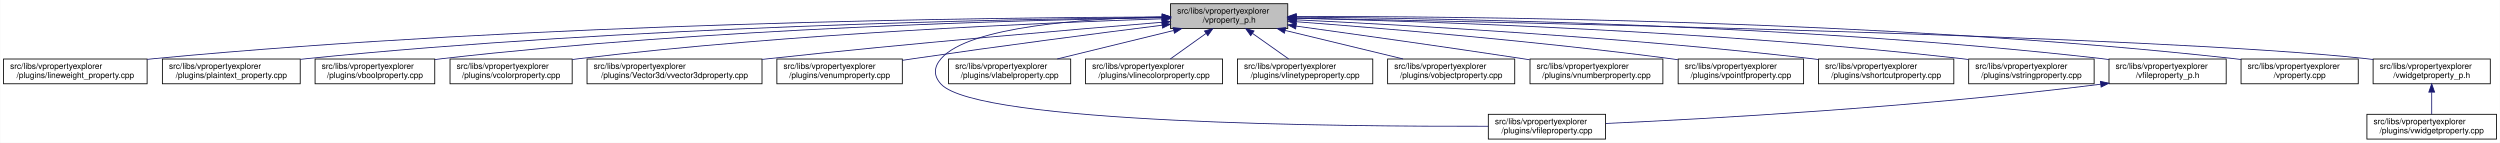
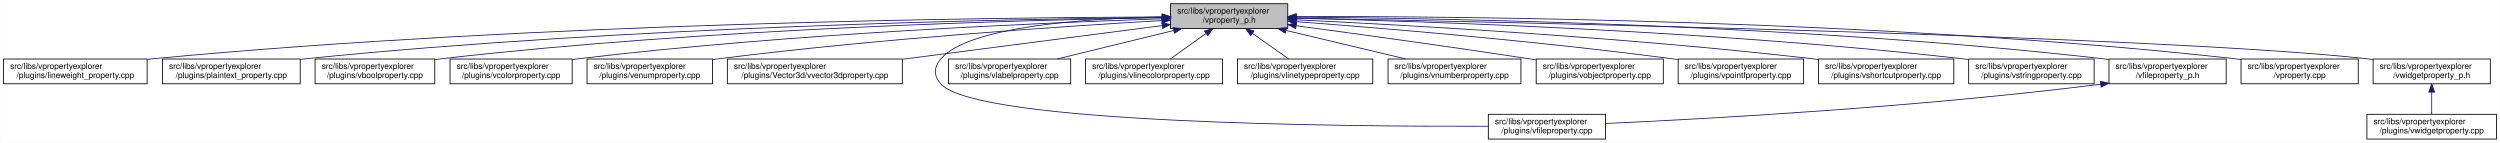
<svg xmlns="http://www.w3.org/2000/svg" xmlns:xlink="http://www.w3.org/1999/xlink" width="3029pt" height="173pt" viewBox="0.00 0.00 3028.50 173.00">
  <g id="graph0" class="graph" transform="scale(1 1) rotate(0) translate(4 169)">
    <polygon fill="white" stroke="transparent" points="-4,4 -4,-169 3024.5,-169 3024.5,4 -4,4" />
    <g id="node1" class="node">
      <g id="a_node1">
        <a xlink:title=" ">
          <polygon fill="#bfbfbf" stroke="black" points="1414,-134.5 1414,-164.5 1556,-164.5 1556,-134.5 1414,-134.5" />
          <text text-anchor="start" x="1422" y="-152.5" font-family="Helvetica,sans-Serif" font-size="10.00">src/libs/vpropertyexplorer</text>
          <text text-anchor="middle" x="1485" y="-141.5" font-family="Helvetica,sans-Serif" font-size="10.00">/vproperty_p.h</text>
        </a>
      </g>
    </g>
    <g id="node2" class="node">
      <g id="a_node2">
        <a xlink:href="../../d9/d33/lineweight__property_8cpp.html" target="_top" xlink:title=" ">
          <polygon fill="white" stroke="black" points="0,-67.5 0,-97.5 174,-97.5 174,-67.5 0,-67.5" />
          <text text-anchor="start" x="8" y="-85.5" font-family="Helvetica,sans-Serif" font-size="10.00">src/libs/vpropertyexplorer</text>
          <text text-anchor="middle" x="87" y="-74.5" font-family="Helvetica,sans-Serif" font-size="10.00">/plugins/lineweight_property.cpp</text>
        </a>
      </g>
    </g>
    <g id="edge1" class="edge">
      <path fill="none" stroke="midnightblue" d="M1403.81,-148.48C1198.73,-147.75 643.37,-141.56 183,-98 180.06,-97.72 177.08,-97.41 174.07,-97.08" />
      <polygon fill="midnightblue" stroke="midnightblue" points="1403.88,-151.98 1413.9,-148.51 1403.91,-144.98 1403.88,-151.98" />
    </g>
    <g id="node3" class="node">
      <g id="a_node3">
        <a xlink:href="../../da/d2f/plaintext__property_8cpp.html" target="_top" xlink:title=" ">
          <polygon fill="white" stroke="black" points="192.5,-67.5 192.5,-97.5 359.5,-97.5 359.5,-67.5 192.5,-67.5" />
          <text text-anchor="start" x="200.5" y="-85.5" font-family="Helvetica,sans-Serif" font-size="10.00">src/libs/vpropertyexplorer</text>
          <text text-anchor="middle" x="276" y="-74.5" font-family="Helvetica,sans-Serif" font-size="10.00">/plugins/plaintext_property.cpp</text>
        </a>
      </g>
    </g>
    <g id="edge2" class="edge">
      <path fill="none" stroke="midnightblue" d="M1403.74,-147.92C1219.19,-145.92 754.45,-137.07 368,-98 365.27,-97.72 362.49,-97.42 359.69,-97.09" />
      <polygon fill="midnightblue" stroke="midnightblue" points="1403.87,-151.42 1413.91,-148.02 1403.94,-144.42 1403.87,-151.42" />
    </g>
    <g id="node4" class="node">
      <g id="a_node4">
        <a xlink:href="../../d8/d83/vboolproperty_8cpp.html" target="_top" xlink:title=" ">
          <polygon fill="white" stroke="black" points="377.5,-67.5 377.5,-97.5 522.5,-97.5 522.5,-67.5 377.5,-67.5" />
          <text text-anchor="start" x="385.5" y="-85.5" font-family="Helvetica,sans-Serif" font-size="10.00">src/libs/vpropertyexplorer</text>
          <text text-anchor="middle" x="450" y="-74.5" font-family="Helvetica,sans-Serif" font-size="10.00">/plugins/vboolproperty.cpp</text>
        </a>
      </g>
    </g>
    <g id="edge3" class="edge">
      <path fill="none" stroke="midnightblue" d="M1403.86,-147.54C1239.05,-144.84 853.46,-134.8 532,-98 528.98,-97.65 525.91,-97.27 522.81,-96.85" />
      <polygon fill="midnightblue" stroke="midnightblue" points="1403.86,-151.04 1413.92,-147.7 1403.98,-144.04 1403.86,-151.04" />
    </g>
    <g id="node5" class="node">
      <g id="a_node5">
        <a xlink:href="../../d0/d6b/vcolorproperty_8cpp.html" target="_top" xlink:title=" ">
          <polygon fill="white" stroke="black" points="541,-67.5 541,-97.5 689,-97.5 689,-67.5 541,-67.5" />
          <text text-anchor="start" x="549" y="-85.5" font-family="Helvetica,sans-Serif" font-size="10.00">src/libs/vpropertyexplorer</text>
          <text text-anchor="middle" x="615" y="-74.5" font-family="Helvetica,sans-Serif" font-size="10.00">/plugins/vcolorproperty.cpp</text>
        </a>
      </g>
    </g>
    <g id="edge4" class="edge">
      <path fill="none" stroke="midnightblue" d="M1403.94,-146.21C1260.95,-141.52 954.74,-128.57 698,-98 695.09,-97.65 692.14,-97.27 689.15,-96.87" />
      <polygon fill="midnightblue" stroke="midnightblue" points="1403.84,-149.71 1413.95,-146.53 1404.07,-142.71 1403.84,-149.71" />
    </g>
    <g id="node6" class="node">
      <g id="a_node6">
-         <a xlink:href="../../d2/d8f/vvector3dproperty_8cpp.html" target="_top" xlink:title=" ">
-           <polygon fill="white" stroke="black" points="707,-67.5 707,-97.5 919,-97.5 919,-67.5 707,-67.5" />
+         <a xlink:href="../../d3/d60/venumproperty_8cpp.html" target="_top" xlink:title=" ">
+           <polygon fill="white" stroke="black" points="707,-67.5 707,-97.5 859,-97.5 859,-67.5 707,-67.5" />
          <text text-anchor="start" x="715" y="-85.5" font-family="Helvetica,sans-Serif" font-size="10.00">src/libs/vpropertyexplorer</text>
-           <text text-anchor="middle" x="813" y="-74.5" font-family="Helvetica,sans-Serif" font-size="10.00">/plugins/Vector3d/vvector3dproperty.cpp</text>
+           <text text-anchor="middle" x="783" y="-74.5" font-family="Helvetica,sans-Serif" font-size="10.00">/plugins/venumproperty.cpp</text>
        </a>
      </g>
    </g>
    <g id="edge5" class="edge">
-       <path fill="none" stroke="midnightblue" d="M1403.47,-142.01C1294.87,-133.15 1096.8,-116.29 928,-98 925.1,-97.69 922.16,-97.36 919.19,-97.03" />
-       <polygon fill="midnightblue" stroke="midnightblue" points="1403.45,-145.52 1413.7,-142.84 1404.02,-138.54 1403.45,-145.52" />
+       <path fill="none" stroke="midnightblue" d="M1403.47,-144.1C1285.17,-137.2 1059.17,-122.08 868,-98 865.18,-97.64 862.31,-97.26 859.41,-96.86" />
+       <polygon fill="midnightblue" stroke="midnightblue" points="1403.35,-147.6 1413.54,-144.68 1403.75,-140.61 1403.35,-147.6" />
    </g>
    <g id="node7" class="node">
      <g id="a_node7">
-         <a xlink:href="../../d3/d60/venumproperty_8cpp.html" target="_top" xlink:title=" ">
-           <polygon fill="white" stroke="black" points="937,-67.5 937,-97.5 1089,-97.5 1089,-67.5 937,-67.5" />
-           <text text-anchor="start" x="945" y="-85.5" font-family="Helvetica,sans-Serif" font-size="10.00">src/libs/vpropertyexplorer</text>
-           <text text-anchor="middle" x="1013" y="-74.5" font-family="Helvetica,sans-Serif" font-size="10.00">/plugins/venumproperty.cpp</text>
+         <a xlink:href="../../d2/d8f/vvector3dproperty_8cpp.html" target="_top" xlink:title=" ">
+           <polygon fill="white" stroke="black" points="877,-67.5 877,-97.5 1089,-97.5 1089,-67.5 877,-67.5" />
+           <text text-anchor="start" x="885" y="-85.5" font-family="Helvetica,sans-Serif" font-size="10.00">src/libs/vpropertyexplorer</text>
+           <text text-anchor="middle" x="983" y="-74.5" font-family="Helvetica,sans-Serif" font-size="10.00">/plugins/Vector3d/vvector3dproperty.cpp</text>
        </a>
      </g>
    </g>
    <g id="edge6" class="edge">
-       <path fill="none" stroke="midnightblue" d="M1403.64,-138.42C1326.24,-128.67 1206.57,-113.19 1103,-98 1098.46,-97.33 1093.79,-96.63 1089.09,-95.91" />
-       <polygon fill="midnightblue" stroke="midnightblue" points="1403.45,-141.93 1413.81,-139.7 1404.32,-134.98 1403.45,-141.93" />
+       <path fill="none" stroke="midnightblue" d="M1403.96,-138.01C1318.45,-126.93 1183.32,-109.44 1089.31,-97.26" />
+       <polygon fill="midnightblue" stroke="midnightblue" points="1403.51,-141.48 1413.87,-139.29 1404.41,-134.54 1403.51,-141.48" />
    </g>
    <g id="node8" class="node">
      <g id="a_node8">
        <a xlink:href="../../d7/dd2/vfileproperty_8cpp.html" target="_top" xlink:title=" ">
          <polygon fill="white" stroke="black" points="1799,-0.5 1799,-30.5 1941,-30.5 1941,-0.5 1799,-0.5" />
          <text text-anchor="start" x="1807" y="-18.5" font-family="Helvetica,sans-Serif" font-size="10.00">src/libs/vpropertyexplorer</text>
          <text text-anchor="middle" x="1870" y="-7.5" font-family="Helvetica,sans-Serif" font-size="10.00">/plugins/vfileproperty.cpp</text>
        </a>
      </g>
    </g>
    <g id="edge7" class="edge">
      <path fill="none" stroke="midnightblue" d="M1403.86,-148.53C1311.78,-146.64 1169.94,-137.2 1136,-98 1126.98,-87.58 1126.6,-77.07 1136,-67 1180.62,-19.21 1623.4,-15.56 1798.89,-16.02" />
      <polygon fill="midnightblue" stroke="midnightblue" points="1403.93,-152.03 1414,-148.71 1404.06,-145.03 1403.93,-152.03" />
    </g>
    <g id="node9" class="node">
      <g id="a_node9">
        <a xlink:href="../../d6/ddf/vlabelproperty_8cpp.html" target="_top" xlink:title=" ">
          <polygon fill="white" stroke="black" points="1145,-67.5 1145,-97.5 1293,-97.5 1293,-67.5 1145,-67.5" />
          <text text-anchor="start" x="1153" y="-85.5" font-family="Helvetica,sans-Serif" font-size="10.00">src/libs/vpropertyexplorer</text>
          <text text-anchor="middle" x="1219" y="-74.5" font-family="Helvetica,sans-Serif" font-size="10.00">/plugins/vlabelproperty.cpp</text>
        </a>
      </g>
    </g>
    <g id="edge8" class="edge">
      <path fill="none" stroke="midnightblue" d="M1417.69,-132.05C1374.2,-121.43 1318.2,-107.74 1276.75,-97.61" />
      <polygon fill="midnightblue" stroke="midnightblue" points="1417.06,-135.5 1427.61,-134.48 1418.73,-128.7 1417.06,-135.5" />
    </g>
    <g id="node10" class="node">
      <g id="a_node10">
        <a xlink:href="../../dd/d22/vlinecolorproperty_8cpp.html" target="_top" xlink:title=" ">
          <polygon fill="white" stroke="black" points="1311,-67.5 1311,-97.5 1477,-97.5 1477,-67.5 1311,-67.5" />
          <text text-anchor="start" x="1319" y="-85.5" font-family="Helvetica,sans-Serif" font-size="10.00">src/libs/vpropertyexplorer</text>
          <text text-anchor="middle" x="1394" y="-74.5" font-family="Helvetica,sans-Serif" font-size="10.00">/plugins/vlinecolorproperty.cpp</text>
        </a>
      </g>
    </g>
    <g id="edge9" class="edge">
      <path fill="none" stroke="midnightblue" d="M1456.93,-128.45C1442.93,-118.45 1426.34,-106.6 1413.71,-97.58" />
      <polygon fill="midnightblue" stroke="midnightblue" points="1455.08,-131.43 1465.25,-134.4 1459.15,-125.74 1455.08,-131.43" />
    </g>
    <g id="node11" class="node">
      <g id="a_node11">
        <a xlink:href="../../dc/d32/vlinetypeproperty_8cpp.html" target="_top" xlink:title=" ">
          <polygon fill="white" stroke="black" points="1495,-67.5 1495,-97.5 1659,-97.5 1659,-67.5 1495,-67.5" />
          <text text-anchor="start" x="1503" y="-85.5" font-family="Helvetica,sans-Serif" font-size="10.00">src/libs/vpropertyexplorer</text>
          <text text-anchor="middle" x="1577" y="-74.5" font-family="Helvetica,sans-Serif" font-size="10.00">/plugins/vlinetypeproperty.cpp</text>
        </a>
      </g>
    </g>
    <g id="edge10" class="edge">
      <path fill="none" stroke="midnightblue" d="M1513.38,-128.45C1527.53,-118.45 1544.31,-106.6 1557.08,-97.58" />
      <polygon fill="midnightblue" stroke="midnightblue" points="1511.11,-125.77 1504.96,-134.4 1515.15,-131.48 1511.11,-125.77" />
    </g>
    <g id="node12" class="node">
      <g id="a_node12">
-         <a xlink:href="../../d5/d66/vobjectproperty_8cpp.html" target="_top" xlink:title=" ">
-           <polygon fill="white" stroke="black" points="1677,-67.5 1677,-97.5 1831,-97.5 1831,-67.5 1677,-67.5" />
-           <text text-anchor="start" x="1685" y="-85.5" font-family="Helvetica,sans-Serif" font-size="10.00">src/libs/vpropertyexplorer</text>
-           <text text-anchor="middle" x="1754" y="-74.5" font-family="Helvetica,sans-Serif" font-size="10.00">/plugins/vobjectproperty.cpp</text>
+         <a xlink:href="../../d7/dda/vnumberproperty_8cpp.html" target="_top" xlink:title=" ">
+           <polygon fill="white" stroke="black" points="1677.5,-67.5 1677.5,-97.5 1838.5,-97.5 1838.5,-67.5 1677.5,-67.5" />
+           <text text-anchor="start" x="1685.5" y="-85.5" font-family="Helvetica,sans-Serif" font-size="10.00">src/libs/vpropertyexplorer</text>
+           <text text-anchor="middle" x="1758" y="-74.5" font-family="Helvetica,sans-Serif" font-size="10.00">/plugins/vnumberproperty.cpp</text>
        </a>
      </g>
    </g>
    <g id="edge11" class="edge">
-       <path fill="none" stroke="midnightblue" d="M1552.79,-132.12C1596.81,-121.48 1653.59,-107.76 1695.6,-97.61" />
-       <polygon fill="midnightblue" stroke="midnightblue" points="1551.94,-128.73 1543.04,-134.48 1553.58,-135.53 1551.94,-128.73" />
+       <path fill="none" stroke="midnightblue" d="M1553.8,-132.12C1598.47,-121.48 1656.1,-107.76 1698.73,-97.61" />
+       <polygon fill="midnightblue" stroke="midnightblue" points="1552.82,-128.75 1543.9,-134.48 1554.44,-135.56 1552.82,-128.75" />
    </g>
    <g id="node13" class="node">
      <g id="a_node13">
-         <a xlink:href="../../d7/dda/vnumberproperty_8cpp.html" target="_top" xlink:title=" ">
-           <polygon fill="white" stroke="black" points="1849.5,-67.5 1849.5,-97.5 2010.5,-97.5 2010.5,-67.5 1849.5,-67.5" />
-           <text text-anchor="start" x="1857.5" y="-85.5" font-family="Helvetica,sans-Serif" font-size="10.00">src/libs/vpropertyexplorer</text>
-           <text text-anchor="middle" x="1930" y="-74.5" font-family="Helvetica,sans-Serif" font-size="10.00">/plugins/vnumberproperty.cpp</text>
+         <a xlink:href="../../d5/d66/vobjectproperty_8cpp.html" target="_top" xlink:title=" ">
+           <polygon fill="white" stroke="black" points="1857,-67.5 1857,-97.5 2011,-97.5 2011,-67.5 1857,-67.5" />
+           <text text-anchor="start" x="1865" y="-85.5" font-family="Helvetica,sans-Serif" font-size="10.00">src/libs/vpropertyexplorer</text>
+           <text text-anchor="middle" x="1934" y="-74.5" font-family="Helvetica,sans-Serif" font-size="10.00">/plugins/vobjectproperty.cpp</text>
        </a>
      </g>
    </g>
    <g id="edge12" class="edge">
-       <path fill="none" stroke="midnightblue" d="M1566.03,-137.41C1638.02,-127.45 1746.09,-112.24 1840,-98 1842.97,-97.55 1846,-97.09 1849.06,-96.61" />
-       <polygon fill="midnightblue" stroke="midnightblue" points="1565.54,-133.94 1556.12,-138.78 1566.5,-140.87 1565.54,-133.94" />
+       <path fill="none" stroke="midnightblue" d="M1566.28,-137.79C1639.71,-127.96 1750.7,-112.74 1847,-98 1850.18,-97.51 1853.42,-97.01 1856.7,-96.49" />
+       <polygon fill="midnightblue" stroke="midnightblue" points="1565.62,-134.35 1556.17,-139.14 1566.55,-141.28 1565.62,-134.35" />
    </g>
    <g id="node14" class="node">
      <g id="a_node14">
        <a xlink:href="../../d2/dec/vpointfproperty_8cpp.html" target="_top" xlink:title=" ">
          <polygon fill="white" stroke="black" points="2029,-67.5 2029,-97.5 2181,-97.5 2181,-67.5 2029,-67.5" />
          <text text-anchor="start" x="2037" y="-85.5" font-family="Helvetica,sans-Serif" font-size="10.00">src/libs/vpropertyexplorer</text>
          <text text-anchor="middle" x="2105" y="-74.5" font-family="Helvetica,sans-Serif" font-size="10.00">/plugins/vpointfproperty.cpp</text>
        </a>
      </g>
    </g>
    <g id="edge13" class="edge">
-       <path fill="none" stroke="midnightblue" d="M1566.21,-142.67C1671.06,-134.71 1859.06,-119.02 2019,-98 2022.15,-97.59 2025.37,-97.14 2028.61,-96.68" />
-       <polygon fill="midnightblue" stroke="midnightblue" points="1565.72,-139.19 1556.02,-143.44 1566.25,-146.17 1565.72,-139.19" />
+       <path fill="none" stroke="midnightblue" d="M1566.37,-142.72C1671.42,-134.83 1859.78,-119.2 2020,-98 2022.82,-97.63 2025.69,-97.23 2028.59,-96.81" />
+       <polygon fill="midnightblue" stroke="midnightblue" points="1565.87,-139.25 1556.15,-143.49 1566.39,-146.23 1565.87,-139.25" />
    </g>
    <g id="node15" class="node">
      <g id="a_node15">
        <a xlink:href="../../de/d34/vshortcutproperty_8cpp.html" target="_top" xlink:title=" ">
          <polygon fill="white" stroke="black" points="2199,-67.5 2199,-97.5 2363,-97.5 2363,-67.5 2199,-67.5" />
          <text text-anchor="start" x="2207" y="-85.5" font-family="Helvetica,sans-Serif" font-size="10.00">src/libs/vpropertyexplorer</text>
          <text text-anchor="middle" x="2281" y="-74.5" font-family="Helvetica,sans-Serif" font-size="10.00">/plugins/vshortcutproperty.cpp</text>
        </a>
      </g>
    </g>
    <g id="edge14" class="edge">
      <path fill="none" stroke="midnightblue" d="M1566.23,-144.97C1697.64,-138.74 1964.86,-123.95 2190,-98 2192.86,-97.67 2195.77,-97.32 2198.7,-96.94" />
      <polygon fill="midnightblue" stroke="midnightblue" points="1566.06,-141.47 1556.24,-145.44 1566.39,-148.46 1566.06,-141.47" />
    </g>
    <g id="node16" class="node">
      <g id="a_node16">
        <a xlink:href="../../dc/d18/vstringproperty_8cpp.html" target="_top" xlink:title=" ">
          <polygon fill="white" stroke="black" points="2381,-67.5 2381,-97.5 2533,-97.5 2533,-67.5 2381,-67.5" />
          <text text-anchor="start" x="2389" y="-85.5" font-family="Helvetica,sans-Serif" font-size="10.00">src/libs/vpropertyexplorer</text>
          <text text-anchor="middle" x="2457" y="-74.5" font-family="Helvetica,sans-Serif" font-size="10.00">/plugins/vstringproperty.cpp</text>
        </a>
      </g>
    </g>
    <g id="edge15" class="edge">
      <path fill="none" stroke="midnightblue" d="M1566.24,-146.92C1722.67,-143.2 2076.38,-131.52 2372,-98 2374.83,-97.68 2377.7,-97.33 2380.6,-96.95" />
      <polygon fill="midnightblue" stroke="midnightblue" points="1566.14,-143.42 1556.23,-147.15 1566.31,-150.42 1566.14,-143.42" />
    </g>
    <g id="node17" class="node">
      <g id="a_node17">
        <a xlink:href="../../dc/de7/vfileproperty__p_8h.html" target="_top" xlink:title=" ">
          <polygon fill="white" stroke="black" points="2551,-67.5 2551,-97.5 2693,-97.5 2693,-67.5 2551,-67.5" />
          <text text-anchor="start" x="2559" y="-85.5" font-family="Helvetica,sans-Serif" font-size="10.00">src/libs/vpropertyexplorer</text>
          <text text-anchor="middle" x="2622" y="-74.5" font-family="Helvetica,sans-Serif" font-size="10.00">/vfileproperty_p.h</text>
        </a>
      </g>
    </g>
    <g id="edge16" class="edge">
      <path fill="none" stroke="midnightblue" d="M1566.13,-148.25C1743.64,-146.92 2179.63,-139.31 2542,-98 2544.95,-97.66 2547.95,-97.29 2550.97,-96.87" />
      <polygon fill="midnightblue" stroke="midnightblue" points="1566.06,-144.75 1556.08,-148.32 1566.11,-151.75 1566.06,-144.75" />
    </g>
    <g id="node18" class="node">
      <g id="a_node18">
        <a xlink:href="../../d8/dd2/vproperty_8cpp.html" target="_top" xlink:title=" ">
          <polygon fill="white" stroke="black" points="2711,-67.5 2711,-97.5 2853,-97.5 2853,-67.5 2711,-67.5" />
          <text text-anchor="start" x="2719" y="-85.5" font-family="Helvetica,sans-Serif" font-size="10.00">src/libs/vpropertyexplorer</text>
          <text text-anchor="middle" x="2782" y="-74.5" font-family="Helvetica,sans-Serif" font-size="10.00">/vproperty.cpp</text>
        </a>
      </g>
    </g>
    <g id="edge18" class="edge">
      <path fill="none" stroke="midnightblue" d="M1566.47,-148.99C1762.61,-149.32 2276.38,-145.17 2702,-98 2704.95,-97.67 2707.95,-97.3 2710.97,-96.9" />
      <polygon fill="midnightblue" stroke="midnightblue" points="1566.26,-145.49 1556.25,-148.96 1566.24,-152.49 1566.26,-145.49" />
    </g>
    <g id="node19" class="node">
      <g id="a_node19">
        <a xlink:href="../../d4/d5a/vwidgetproperty__p_8h.html" target="_top" xlink:title=" ">
          <polygon fill="white" stroke="black" points="2871,-67.5 2871,-97.5 3013,-97.5 3013,-67.5 2871,-67.5" />
          <text text-anchor="start" x="2879" y="-85.5" font-family="Helvetica,sans-Serif" font-size="10.00">src/libs/vpropertyexplorer</text>
          <text text-anchor="middle" x="2942" y="-74.5" font-family="Helvetica,sans-Serif" font-size="10.00">/vwidgetproperty_p.h</text>
        </a>
      </g>
    </g>
    <g id="edge19" class="edge">
      <path fill="none" stroke="midnightblue" d="M1566.45,-147.04C1822.39,-142.21 2608.51,-125.48 2862,-98 2864.95,-97.68 2867.95,-97.32 2870.98,-96.92" />
      <polygon fill="midnightblue" stroke="midnightblue" points="1566.04,-143.55 1556.11,-147.23 1566.18,-150.55 1566.04,-143.55" />
    </g>
    <g id="edge17" class="edge">
      <path fill="none" stroke="midnightblue" d="M2540.97,-66.96C2316.53,-38.73 2062.57,-24.9 1941.36,-19.41" />
      <polygon fill="midnightblue" stroke="midnightblue" points="2540.6,-70.44 2550.96,-68.23 2541.48,-63.5 2540.6,-70.44" />
    </g>
    <g id="node20" class="node">
      <g id="a_node20">
        <a xlink:href="../../dc/ddd/vwidgetproperty_8cpp.html" target="_top" xlink:title=" ">
          <polygon fill="white" stroke="black" points="2863.5,-0.5 2863.5,-30.5 3020.5,-30.5 3020.5,-0.5 2863.5,-0.5" />
          <text text-anchor="start" x="2871.5" y="-18.5" font-family="Helvetica,sans-Serif" font-size="10.00">src/libs/vpropertyexplorer</text>
          <text text-anchor="middle" x="2942" y="-7.5" font-family="Helvetica,sans-Serif" font-size="10.00">/plugins/vwidgetproperty.cpp</text>
        </a>
      </g>
    </g>
    <g id="edge20" class="edge">
      <path fill="none" stroke="midnightblue" d="M2942,-57.11C2942,-48.15 2942,-38.32 2942,-30.58" />
      <polygon fill="midnightblue" stroke="midnightblue" points="2938.5,-57.4 2942,-67.4 2945.5,-57.4 2938.5,-57.4" />
    </g>
  </g>
</svg>
